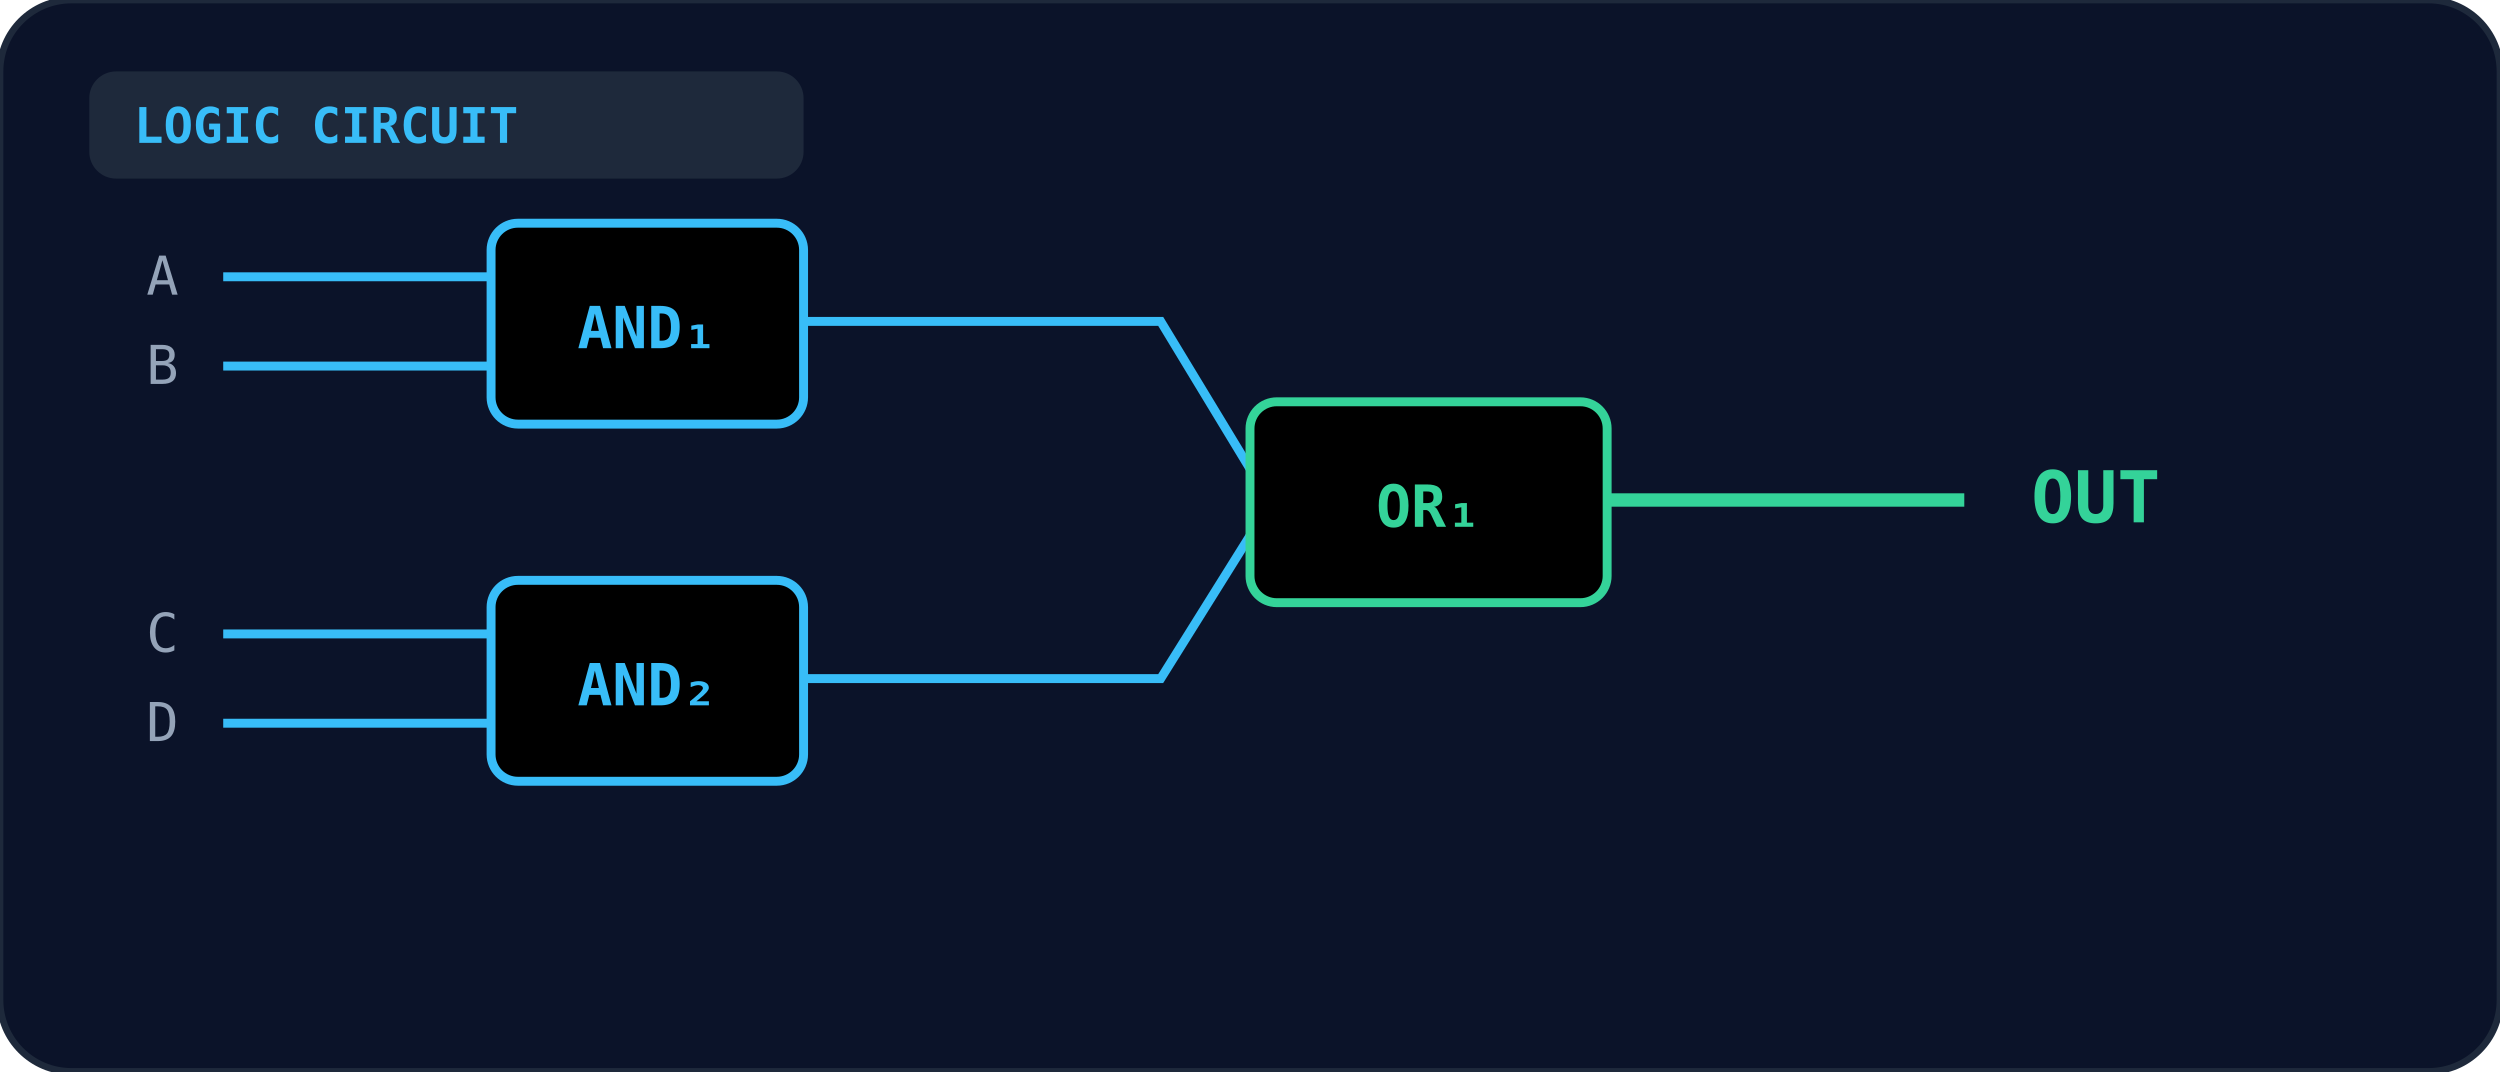
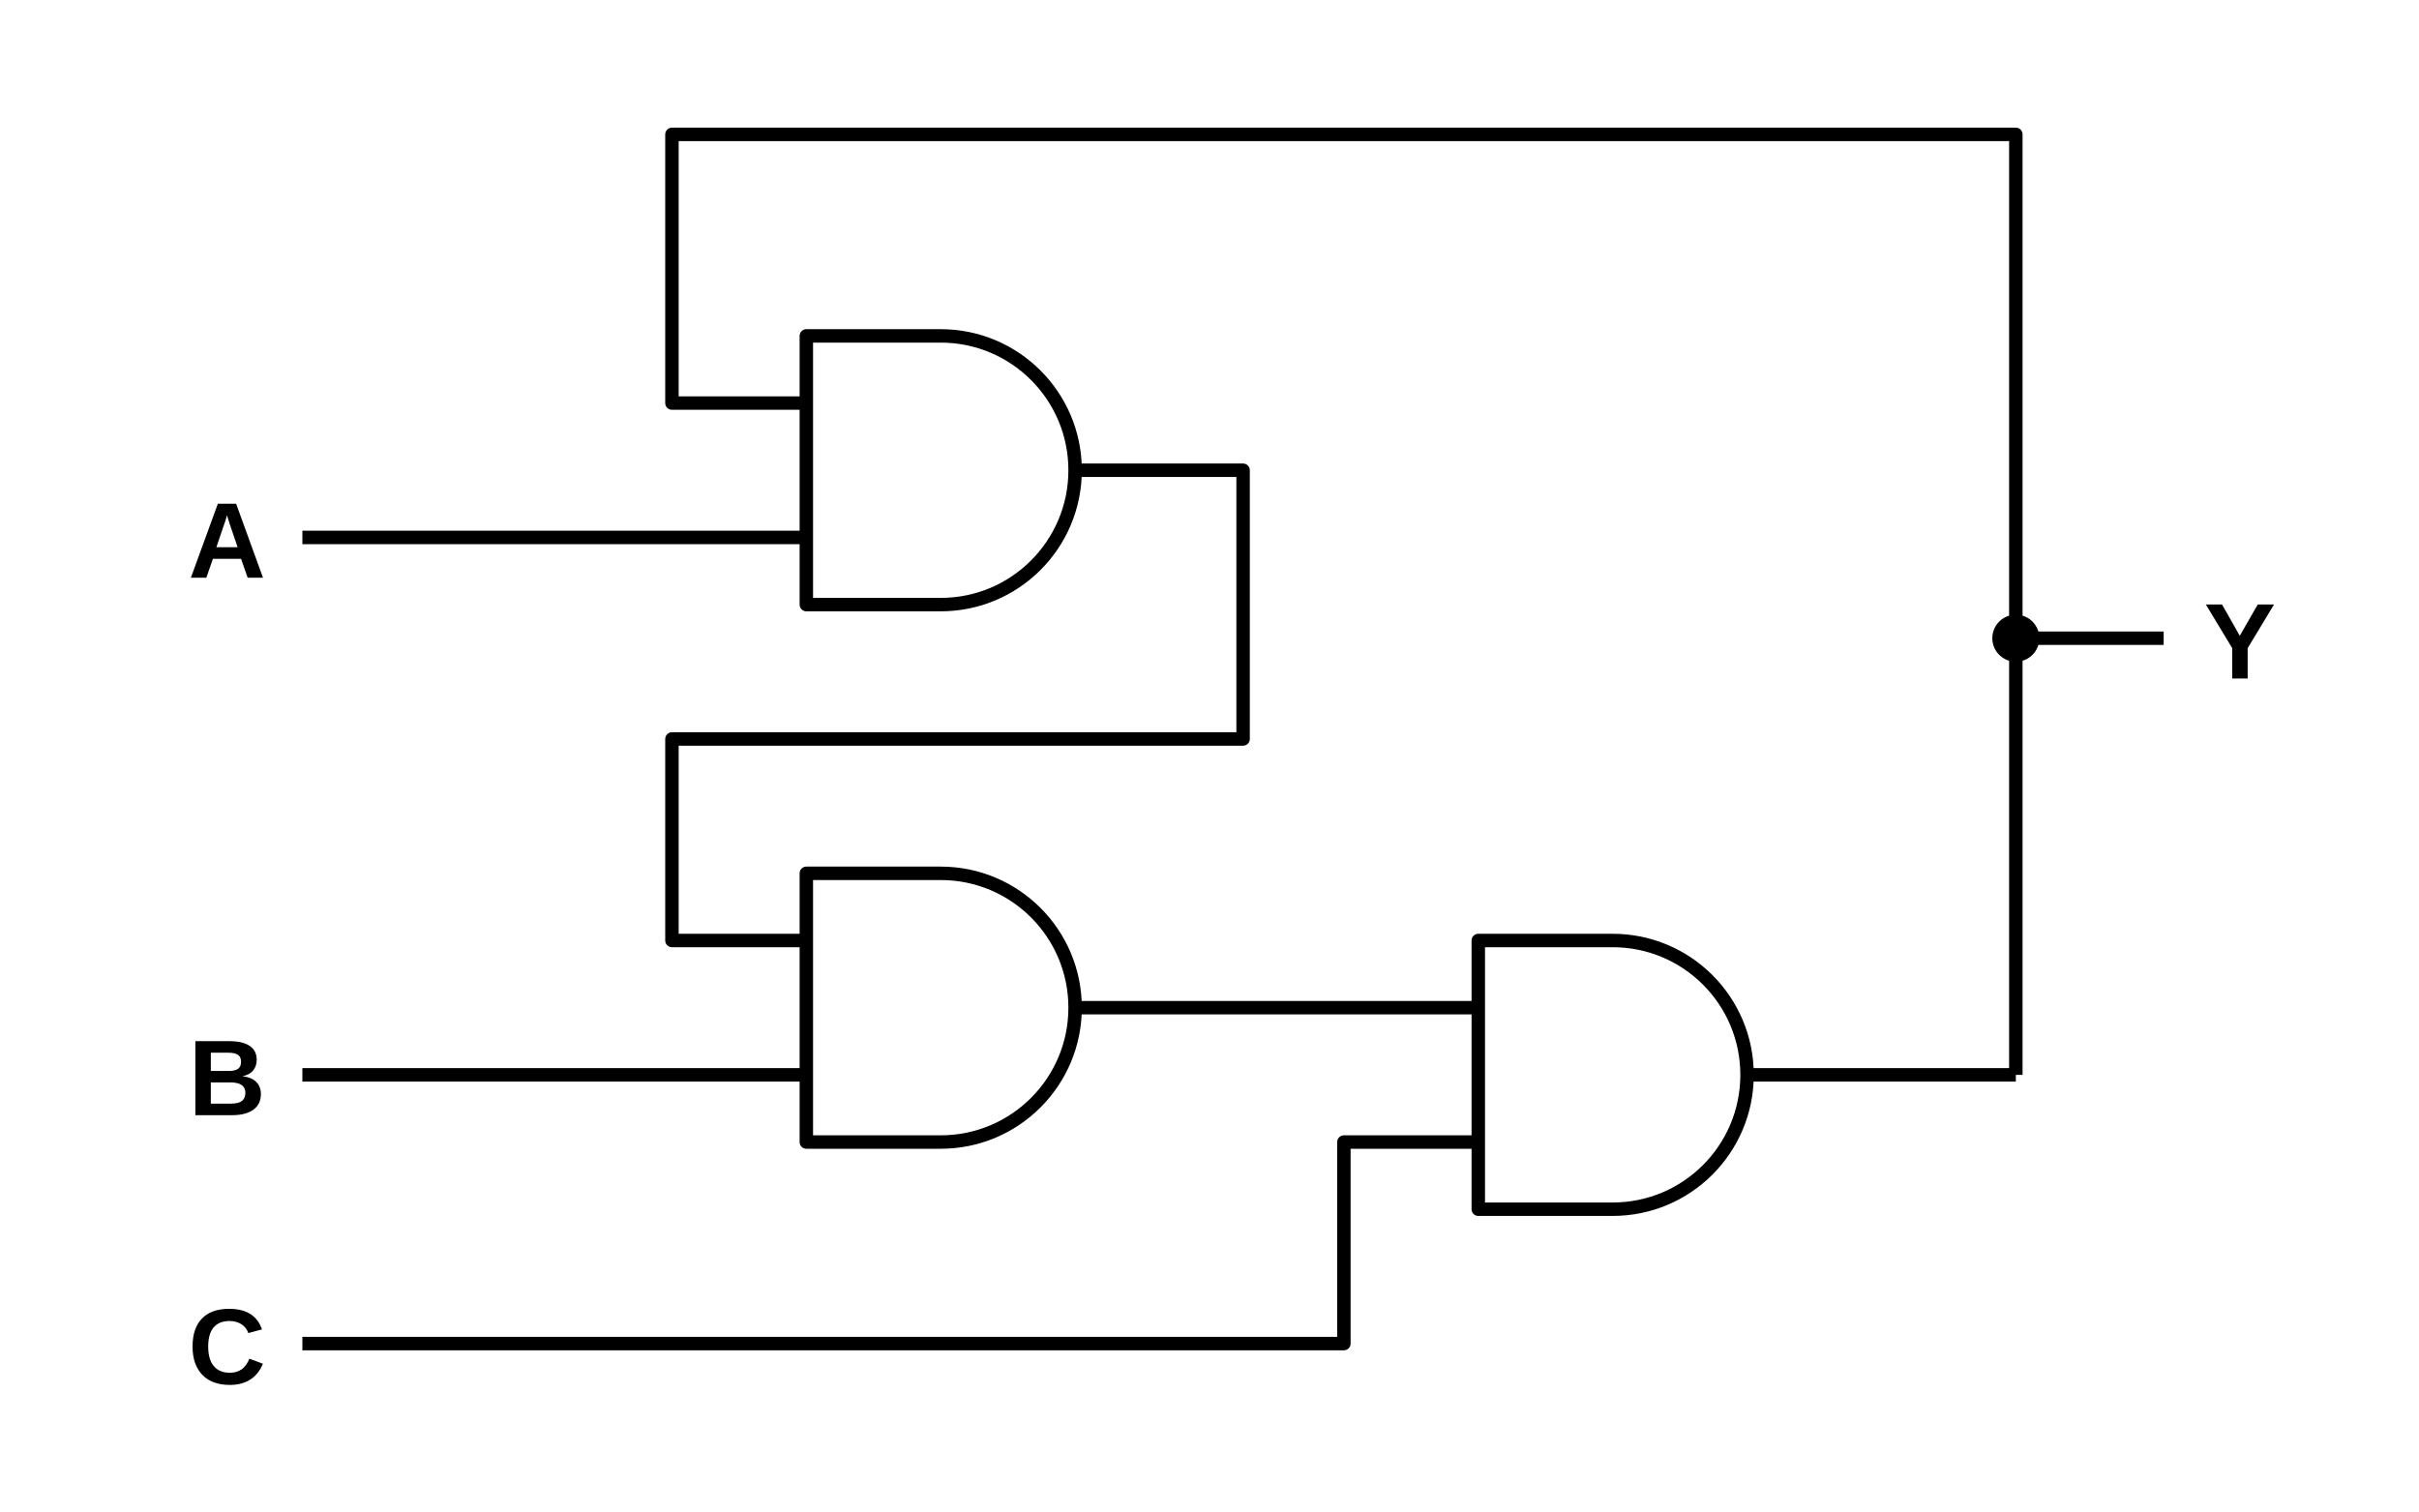
- <svg xmlns="http://www.w3.org/2000/svg" viewBox="0 0 560 240" width="100%" height="100%">
-   <defs>
-     <linearGradient id="gate-grad-cse-1999-a-33" x1="0" y1="0" x2="1" y2="1">
-       <stop offset="0%" stopColor="#1e293b" />
-       <stop offset="100%" stopColor="#0f172a" />
-     </linearGradient>
-   </defs>
-   <rect width="100%" height="100%" rx="16" fill="#0b1329" stroke="#1e293b" stroke-width="1.5" />
-   <rect x="20" y="16" width="160" height="24" rx="6" fill="#1e293b" />
-   <text x="30" y="32" fill="#38bdf8" font-size="11" font-weight="bold" font-family="monospace">LOGIC CIRCUIT</text>
-   <rect x="110" y="50" width="70" height="45" rx="6" fill="url(#gate-grad-cse-1999-a-33)" stroke="#38bdf8" stroke-width="2" />
-   <text x="145" y="78" text-anchor="middle" fill="#38bdf8" font-size="13" font-weight="bold" font-family="monospace">AND₁</text>
-   <line x1="50" y1="62" x2="110" y2="62" stroke="#38bdf8" stroke-width="2" />
-   <line x1="50" y1="82" x2="110" y2="82" stroke="#38bdf8" stroke-width="2" />
-   <text x="40" y="66" text-anchor="end" fill="#94a3b8" font-size="12" font-family="monospace">A</text>
-   <text x="40" y="86" text-anchor="end" fill="#94a3b8" font-size="12" font-family="monospace">B</text>
-   <rect x="110" y="130" width="70" height="45" rx="6" fill="url(#gate-grad-cse-1999-a-33)" stroke="#38bdf8" stroke-width="2" />
-   <text x="145" y="158" text-anchor="middle" fill="#38bdf8" font-size="13" font-weight="bold" font-family="monospace">AND₂</text>
-   <line x1="50" y1="142" x2="110" y2="142" stroke="#38bdf8" stroke-width="2" />
-   <line x1="50" y1="162" x2="110" y2="162" stroke="#38bdf8" stroke-width="2" />
-   <text x="40" y="146" text-anchor="end" fill="#94a3b8" font-size="12" font-family="monospace">C</text>
-   <text x="40" y="166" text-anchor="end" fill="#94a3b8" font-size="12" font-family="monospace">D</text>
-   <path d="M 180 72 L 260 72 L 280 105" fill="none" stroke="#38bdf8" stroke-width="2" />
-   <path d="M 180 152 L 260 152 L 280 120" fill="none" stroke="#38bdf8" stroke-width="2" />
-   <rect x="280" y="90" width="80" height="45" rx="6" fill="url(#gate-grad-cse-1999-a-33)" stroke="#34d399" stroke-width="2" />
-   <text x="320" y="118" text-anchor="middle" fill="#34d399" font-size="13" font-weight="bold" font-family="monospace">OR₁</text>
-   <line x1="360" y1="112" x2="440" y2="112" stroke="#34d399" stroke-width="3" />
-   <text x="455" y="117" fill="#34d399" font-size="16" font-weight="bold" font-family="monospace">OUT</text>
+ <svg xmlns="http://www.w3.org/2000/svg" viewBox="0 0 360 225" fill="none" font-family="Arial, Helvetica, sans-serif">
+   <g stroke="currentColor" stroke-width="2" stroke-linejoin="round">
+     <path d="M120 50 H140 A20 20 0 0 1 140 90 H120 Z" />
+     <path d="M120 130 H140 A20 20 0 0 1 140 170 H120 Z" />
+     <path d="M220 140 H240 A20 20 0 0 1 240 180 H220 Z" />
+     <path d="M300 160 V20 H100 V60 H120" />
+     <path d="M45 80 H120" />
+     <path d="M160 70 H185 V110 H100 V140 H120" />
+     <path d="M45 160 H120" />
+     <path d="M160 150 H220" />
+     <path d="M45 200 H200 V170 H220" />
+     <path d="M260 160 H300" />
+     <path d="M300 95 H322" />
+   </g>
+   <circle cx="300" cy="95" r="3.5" fill="currentColor" />
+   <g fill="currentColor" font-size="16" font-weight="bold">
+     <text x="28" y="86">A</text>
+     <text x="28" y="166">B</text>
+     <text x="28" y="206">C</text>
+     <text x="328" y="101">Y</text>
+   </g>
</svg>
